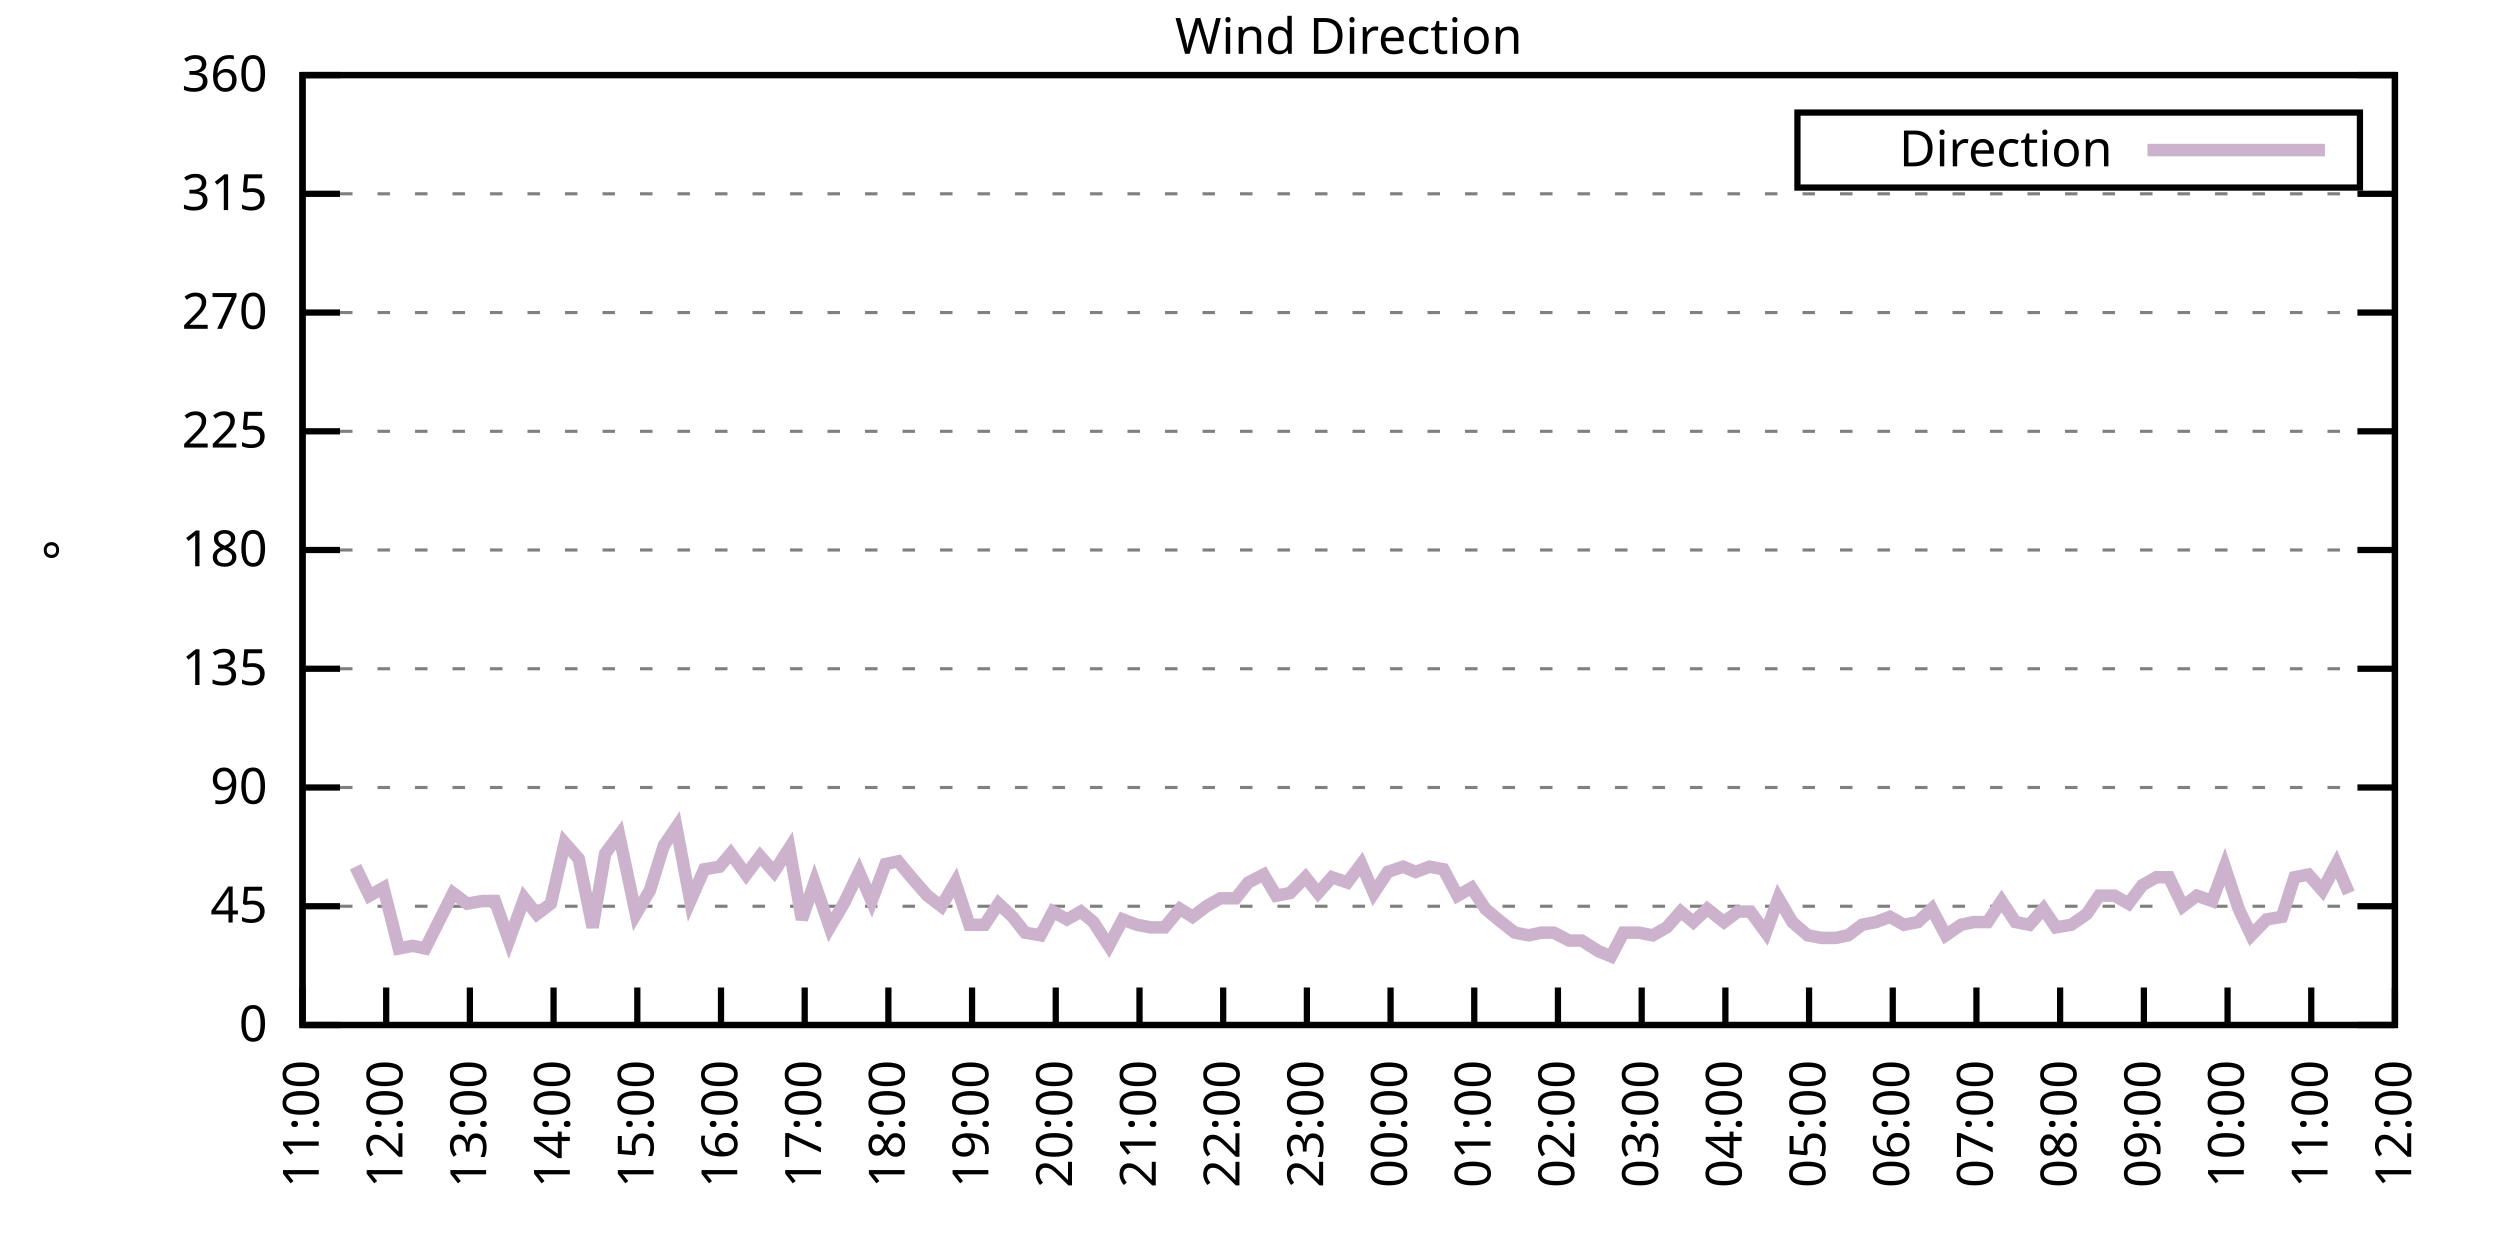
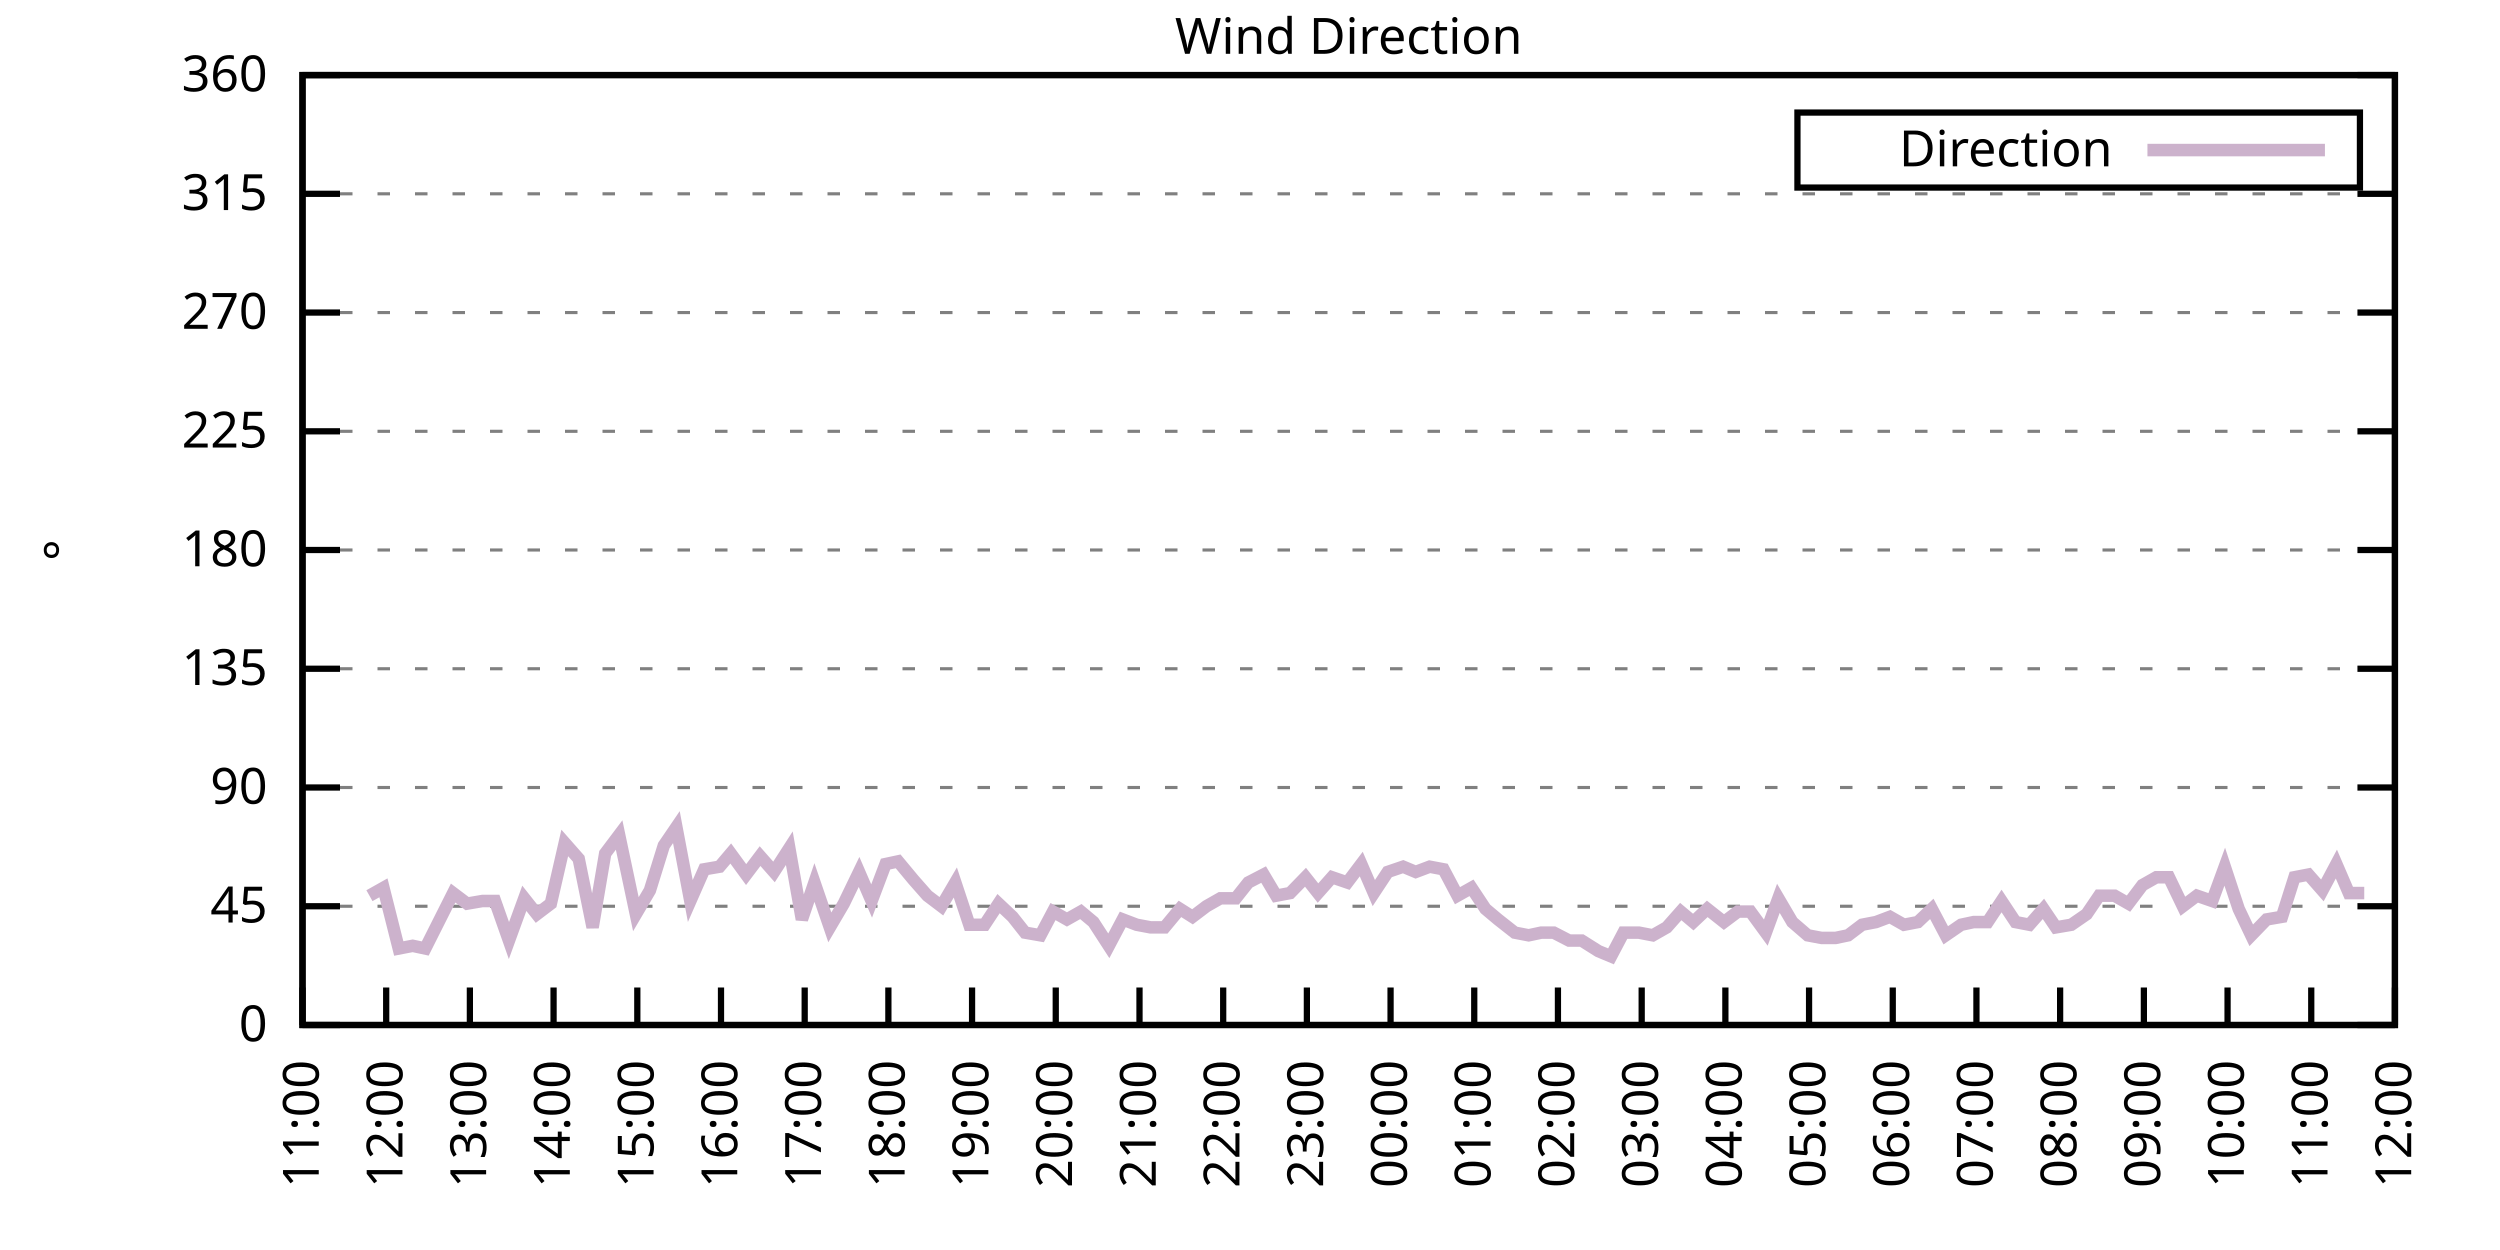
<svg xmlns="http://www.w3.org/2000/svg" xmlns:xlink="http://www.w3.org/1999/xlink" width="400" height="200" viewBox="0 0 400 200">
  <g id="gnuplot_canvas">
    <rect x="0" y="0" width="400" height="200" fill="none" />
    <defs>
      <circle id="gpDot" r="0.5" stroke-width="0.5" stroke="currentColor" />
      <path id="gpPt0" stroke-width="0.333" stroke="currentColor" d="M-1,0 h2 M0,-1 v2" />
      <path id="gpPt1" stroke-width="0.333" stroke="currentColor" d="M-1,-1 L1,1 M1,-1 L-1,1" />
      <path id="gpPt2" stroke-width="0.333" stroke="currentColor" d="M-1,0 L1,0 M0,-1 L0,1 M-1,-1 L1,1 M-1,1 L1,-1" />
      <rect id="gpPt3" stroke-width="0.333" stroke="currentColor" x="-1" y="-1" width="2" height="2" />
      <rect id="gpPt4" stroke-width="0.333" stroke="currentColor" fill="currentColor" x="-1" y="-1" width="2" height="2" />
      <circle id="gpPt5" stroke-width="0.333" stroke="currentColor" cx="0" cy="0" r="1" />
      <use xlink:href="#gpPt5" id="gpPt6" fill="currentColor" stroke="none" />
      <path id="gpPt7" stroke-width="0.333" stroke="currentColor" d="M0,-1.33 L-1.33,0.67 L1.33,0.67 z" />
      <use xlink:href="#gpPt7" id="gpPt8" fill="currentColor" stroke="none" />
      <use xlink:href="#gpPt7" id="gpPt9" stroke="currentColor" transform="rotate(180)" />
      <use xlink:href="#gpPt9" id="gpPt10" fill="currentColor" stroke="none" />
      <use xlink:href="#gpPt3" id="gpPt11" stroke="currentColor" transform="rotate(45)" />
      <use xlink:href="#gpPt11" id="gpPt12" fill="currentColor" stroke="none" />
      <path id="gpPt13" stroke-width="0.333" stroke="currentColor" d="M0,1.330 L1.265,0.411 L0.782,-1.067 L-0.782,-1.076 L-1.265,0.411 z" />
      <use xlink:href="#gpPt13" id="gpPt14" fill="currentColor" stroke="none" />
      <filter id="textbox" filterUnits="objectBoundingBox" x="0" y="0" height="1" width="1">
        <feFlood flood-color="white" flood-opacity="1" result="bgnd" />
        <feComposite in="SourceGraphic" in2="bgnd" operator="atop" />
      </filter>
      <filter id="greybox" filterUnits="objectBoundingBox" x="0" y="0" height="1" width="1">
        <feFlood flood-color="lightgrey" flood-opacity="1" result="grey" />
        <feComposite in="SourceGraphic" in2="grey" operator="atop" />
      </filter>
    </defs>
    <g fill="none" color="white" stroke="currentColor" stroke-width="1.00" stroke-linecap="butt" stroke-linejoin="miter">
</g>
    <g fill="none" color="black" stroke="currentColor" stroke-width="1.00" stroke-linecap="butt" stroke-linejoin="miter">
      <g stroke="none" shape-rendering="crispEdges">
        <polygon fill="rgb(255, 255, 255)" points="48.40,164.00 383.18,164.00 383.18,12.02 48.40,12.02 " />
      </g>
    </g>
    <g fill="none" color="black" stroke="currentColor" stroke-width="1.00" stroke-linecap="butt" stroke-linejoin="miter">
</g>
    <g fill="none" color="black" stroke="black" stroke-width="0.50" stroke-linecap="butt" stroke-linejoin="miter">
</g>
    <g fill="none" color="gray" stroke="currentColor" stroke-width="0.50" stroke-linecap="butt" stroke-linejoin="miter">
      <path stroke="gray" stroke-dasharray="2,4" class="gridline" d="M48.40,164.00 L383.19,164.00  " />
    </g>
    <g fill="none" color="gray" stroke="gray" stroke-width="1.00" stroke-linecap="butt" stroke-linejoin="miter">
</g>
    <g fill="none" color="black" stroke="currentColor" stroke-width="1.00" stroke-linecap="butt" stroke-linejoin="miter">
      <path stroke="black" d="M48.40,164.00 L54.40,164.00 M383.19,164.00 L377.19,164.00  " />
      <g transform="translate(42.80,166.60)" stroke="none" fill="black" font-family="Sans" font-size="8.00" text-anchor="end">
        <text>
          <tspan font-family="Sans"> 0</tspan>
        </text>
      </g>
    </g>
    <g fill="none" color="black" stroke="currentColor" stroke-width="1.00" stroke-linecap="butt" stroke-linejoin="miter">
</g>
    <g fill="none" color="black" stroke="black" stroke-width="0.50" stroke-linecap="butt" stroke-linejoin="miter">
</g>
    <g fill="none" color="gray" stroke="currentColor" stroke-width="0.50" stroke-linecap="butt" stroke-linejoin="miter">
      <path stroke="gray" stroke-dasharray="2,4" class="gridline" d="M48.40,145.00 L383.19,145.00  " />
    </g>
    <g fill="none" color="gray" stroke="gray" stroke-width="1.00" stroke-linecap="butt" stroke-linejoin="miter">
</g>
    <g fill="none" color="black" stroke="currentColor" stroke-width="1.00" stroke-linecap="butt" stroke-linejoin="miter">
      <path stroke="black" d="M48.40,145.00 L54.40,145.00 M383.19,145.00 L377.19,145.00  " />
      <g transform="translate(42.80,147.60)" stroke="none" fill="black" font-family="Sans" font-size="8.00" text-anchor="end">
        <text>
          <tspan font-family="Sans"> 45</tspan>
        </text>
      </g>
    </g>
    <g fill="none" color="black" stroke="currentColor" stroke-width="1.00" stroke-linecap="butt" stroke-linejoin="miter">
</g>
    <g fill="none" color="black" stroke="black" stroke-width="0.50" stroke-linecap="butt" stroke-linejoin="miter">
</g>
    <g fill="none" color="gray" stroke="currentColor" stroke-width="0.50" stroke-linecap="butt" stroke-linejoin="miter">
      <path stroke="gray" stroke-dasharray="2,4" class="gridline" d="M48.40,126.00 L383.19,126.00  " />
    </g>
    <g fill="none" color="gray" stroke="gray" stroke-width="1.00" stroke-linecap="butt" stroke-linejoin="miter">
</g>
    <g fill="none" color="black" stroke="currentColor" stroke-width="1.00" stroke-linecap="butt" stroke-linejoin="miter">
      <path stroke="black" d="M48.40,126.00 L54.40,126.00 M383.19,126.00 L377.19,126.00  " />
      <g transform="translate(42.80,128.60)" stroke="none" fill="black" font-family="Sans" font-size="8.00" text-anchor="end">
        <text>
          <tspan font-family="Sans"> 90</tspan>
        </text>
      </g>
    </g>
    <g fill="none" color="black" stroke="currentColor" stroke-width="1.00" stroke-linecap="butt" stroke-linejoin="miter">
</g>
    <g fill="none" color="black" stroke="black" stroke-width="0.50" stroke-linecap="butt" stroke-linejoin="miter">
</g>
    <g fill="none" color="gray" stroke="currentColor" stroke-width="0.50" stroke-linecap="butt" stroke-linejoin="miter">
      <path stroke="gray" stroke-dasharray="2,4" class="gridline" d="M48.40,107.00 L383.19,107.00  " />
    </g>
    <g fill="none" color="gray" stroke="gray" stroke-width="1.00" stroke-linecap="butt" stroke-linejoin="miter">
</g>
    <g fill="none" color="black" stroke="currentColor" stroke-width="1.00" stroke-linecap="butt" stroke-linejoin="miter">
      <path stroke="black" d="M48.40,107.00 L54.40,107.00 M383.19,107.00 L377.19,107.00  " />
      <g transform="translate(42.80,109.60)" stroke="none" fill="black" font-family="Sans" font-size="8.00" text-anchor="end">
        <text>
          <tspan font-family="Sans"> 135</tspan>
        </text>
      </g>
    </g>
    <g fill="none" color="black" stroke="currentColor" stroke-width="1.00" stroke-linecap="butt" stroke-linejoin="miter">
</g>
    <g fill="none" color="black" stroke="black" stroke-width="0.50" stroke-linecap="butt" stroke-linejoin="miter">
</g>
    <g fill="none" color="gray" stroke="currentColor" stroke-width="0.50" stroke-linecap="butt" stroke-linejoin="miter">
      <path stroke="gray" stroke-dasharray="2,4" class="gridline" d="M48.40,88.00 L383.19,88.00  " />
    </g>
    <g fill="none" color="gray" stroke="gray" stroke-width="1.00" stroke-linecap="butt" stroke-linejoin="miter">
</g>
    <g fill="none" color="black" stroke="currentColor" stroke-width="1.00" stroke-linecap="butt" stroke-linejoin="miter">
      <path stroke="black" d="M48.40,88.00 L54.40,88.00 M383.19,88.00 L377.19,88.00  " />
      <g transform="translate(42.80,90.60)" stroke="none" fill="black" font-family="Sans" font-size="8.00" text-anchor="end">
        <text>
          <tspan font-family="Sans"> 180</tspan>
        </text>
      </g>
    </g>
    <g fill="none" color="black" stroke="currentColor" stroke-width="1.00" stroke-linecap="butt" stroke-linejoin="miter">
</g>
    <g fill="none" color="black" stroke="black" stroke-width="0.50" stroke-linecap="butt" stroke-linejoin="miter">
</g>
    <g fill="none" color="gray" stroke="currentColor" stroke-width="0.50" stroke-linecap="butt" stroke-linejoin="miter">
      <path stroke="gray" stroke-dasharray="2,4" class="gridline" d="M48.40,69.01 L383.19,69.01  " />
    </g>
    <g fill="none" color="gray" stroke="gray" stroke-width="1.00" stroke-linecap="butt" stroke-linejoin="miter">
</g>
    <g fill="none" color="black" stroke="currentColor" stroke-width="1.00" stroke-linecap="butt" stroke-linejoin="miter">
      <path stroke="black" d="M48.40,69.01 L54.40,69.01 M383.19,69.01 L377.19,69.01  " />
      <g transform="translate(42.80,71.61)" stroke="none" fill="black" font-family="Sans" font-size="8.00" text-anchor="end">
        <text>
          <tspan font-family="Sans"> 225</tspan>
        </text>
      </g>
    </g>
    <g fill="none" color="black" stroke="currentColor" stroke-width="1.00" stroke-linecap="butt" stroke-linejoin="miter">
</g>
    <g fill="none" color="black" stroke="black" stroke-width="0.50" stroke-linecap="butt" stroke-linejoin="miter">
</g>
    <g fill="none" color="gray" stroke="currentColor" stroke-width="0.50" stroke-linecap="butt" stroke-linejoin="miter">
      <path stroke="gray" stroke-dasharray="2,4" class="gridline" d="M48.40,50.01 L383.19,50.01  " />
    </g>
    <g fill="none" color="gray" stroke="gray" stroke-width="1.00" stroke-linecap="butt" stroke-linejoin="miter">
</g>
    <g fill="none" color="black" stroke="currentColor" stroke-width="1.00" stroke-linecap="butt" stroke-linejoin="miter">
      <path stroke="black" d="M48.40,50.01 L54.40,50.01 M383.19,50.01 L377.19,50.01  " />
      <g transform="translate(42.80,52.61)" stroke="none" fill="black" font-family="Sans" font-size="8.00" text-anchor="end">
        <text>
          <tspan font-family="Sans"> 270</tspan>
        </text>
      </g>
    </g>
    <g fill="none" color="black" stroke="currentColor" stroke-width="1.00" stroke-linecap="butt" stroke-linejoin="miter">
</g>
    <g fill="none" color="black" stroke="black" stroke-width="0.50" stroke-linecap="butt" stroke-linejoin="miter">
</g>
    <g fill="none" color="gray" stroke="currentColor" stroke-width="0.50" stroke-linecap="butt" stroke-linejoin="miter">
      <path stroke="gray" stroke-dasharray="2,4" class="gridline" d="M48.40,31.01 L383.19,31.01  " />
    </g>
    <g fill="none" color="gray" stroke="gray" stroke-width="1.00" stroke-linecap="butt" stroke-linejoin="miter">
</g>
    <g fill="none" color="black" stroke="currentColor" stroke-width="1.00" stroke-linecap="butt" stroke-linejoin="miter">
      <path stroke="black" d="M48.40,31.01 L54.40,31.01 M383.19,31.01 L377.19,31.01  " />
      <g transform="translate(42.80,33.61)" stroke="none" fill="black" font-family="Sans" font-size="8.00" text-anchor="end">
        <text>
          <tspan font-family="Sans"> 315</tspan>
        </text>
      </g>
    </g>
    <g fill="none" color="black" stroke="currentColor" stroke-width="1.00" stroke-linecap="butt" stroke-linejoin="miter">
</g>
    <g fill="none" color="black" stroke="black" stroke-width="0.50" stroke-linecap="butt" stroke-linejoin="miter">
</g>
    <g fill="none" color="gray" stroke="currentColor" stroke-width="0.50" stroke-linecap="butt" stroke-linejoin="miter">
      <path stroke="gray" stroke-dasharray="2,4" class="gridline" d="M48.40,12.01 L383.19,12.01  " />
    </g>
    <g fill="none" color="gray" stroke="gray" stroke-width="1.00" stroke-linecap="butt" stroke-linejoin="miter">
</g>
    <g fill="none" color="black" stroke="currentColor" stroke-width="1.00" stroke-linecap="butt" stroke-linejoin="miter">
      <path stroke="black" d="M48.40,12.01 L54.40,12.01 M383.19,12.01 L377.19,12.01  " />
      <g transform="translate(42.80,14.61)" stroke="none" fill="black" font-family="Sans" font-size="8.00" text-anchor="end">
        <text>
          <tspan font-family="Sans"> 360</tspan>
        </text>
      </g>
    </g>
    <g fill="none" color="black" stroke="currentColor" stroke-width="1.00" stroke-linecap="butt" stroke-linejoin="miter">
      <path stroke="black" d="M48.40,164.00 L48.40,158.00  " />
      <g transform="translate(51.00,169.60) rotate(270.00)" stroke="none" fill="black" font-family="Sans" font-size="8.00" text-anchor="end">
        <text>
          <tspan font-family="Sans">11:00</tspan>
        </text>
      </g>
    </g>
    <g fill="none" color="black" stroke="currentColor" stroke-width="1.00" stroke-linecap="butt" stroke-linejoin="miter">
      <path stroke="black" d="M61.79,164.00 L61.79,158.00  " />
      <g transform="translate(64.39,169.60) rotate(270.00)" stroke="none" fill="black" font-family="Sans" font-size="8.00" text-anchor="end">
        <text>
          <tspan font-family="Sans">12:00</tspan>
        </text>
      </g>
    </g>
    <g fill="none" color="black" stroke="currentColor" stroke-width="1.00" stroke-linecap="butt" stroke-linejoin="miter">
      <path stroke="black" d="M75.18,164.00 L75.18,158.00  " />
      <g transform="translate(77.78,169.60) rotate(270.00)" stroke="none" fill="black" font-family="Sans" font-size="8.00" text-anchor="end">
        <text>
          <tspan font-family="Sans">13:00</tspan>
        </text>
      </g>
    </g>
    <g fill="none" color="black" stroke="currentColor" stroke-width="1.00" stroke-linecap="butt" stroke-linejoin="miter">
      <path stroke="black" d="M88.57,164.00 L88.57,158.00  " />
      <g transform="translate(91.17,169.60) rotate(270.00)" stroke="none" fill="black" font-family="Sans" font-size="8.00" text-anchor="end">
        <text>
          <tspan font-family="Sans">14:00</tspan>
        </text>
      </g>
    </g>
    <g fill="none" color="black" stroke="currentColor" stroke-width="1.00" stroke-linecap="butt" stroke-linejoin="miter">
      <path stroke="black" d="M101.97,164.00 L101.97,158.00  " />
      <g transform="translate(104.57,169.60) rotate(270.00)" stroke="none" fill="black" font-family="Sans" font-size="8.00" text-anchor="end">
        <text>
          <tspan font-family="Sans">15:00</tspan>
        </text>
      </g>
    </g>
    <g fill="none" color="black" stroke="currentColor" stroke-width="1.00" stroke-linecap="butt" stroke-linejoin="miter">
      <path stroke="black" d="M115.36,164.00 L115.36,158.00  " />
      <g transform="translate(117.96,169.60) rotate(270.00)" stroke="none" fill="black" font-family="Sans" font-size="8.00" text-anchor="end">
        <text>
          <tspan font-family="Sans">16:00</tspan>
        </text>
      </g>
    </g>
    <g fill="none" color="black" stroke="currentColor" stroke-width="1.00" stroke-linecap="butt" stroke-linejoin="miter">
      <path stroke="black" d="M128.75,164.00 L128.75,158.00  " />
      <g transform="translate(131.35,169.60) rotate(270.00)" stroke="none" fill="black" font-family="Sans" font-size="8.00" text-anchor="end">
        <text>
          <tspan font-family="Sans">17:00</tspan>
        </text>
      </g>
    </g>
    <g fill="none" color="black" stroke="currentColor" stroke-width="1.00" stroke-linecap="butt" stroke-linejoin="miter">
      <path stroke="black" d="M142.14,164.00 L142.14,158.00  " />
      <g transform="translate(144.74,169.60) rotate(270.00)" stroke="none" fill="black" font-family="Sans" font-size="8.00" text-anchor="end">
        <text>
          <tspan font-family="Sans">18:00</tspan>
        </text>
      </g>
    </g>
    <g fill="none" color="black" stroke="currentColor" stroke-width="1.00" stroke-linecap="butt" stroke-linejoin="miter">
      <path stroke="black" d="M155.53,164.00 L155.53,158.00  " />
      <g transform="translate(158.13,169.60) rotate(270.00)" stroke="none" fill="black" font-family="Sans" font-size="8.00" text-anchor="end">
        <text>
          <tspan font-family="Sans">19:00</tspan>
        </text>
      </g>
    </g>
    <g fill="none" color="black" stroke="currentColor" stroke-width="1.00" stroke-linecap="butt" stroke-linejoin="miter">
      <path stroke="black" d="M168.92,164.00 L168.92,158.00  " />
      <g transform="translate(171.52,169.60) rotate(270.00)" stroke="none" fill="black" font-family="Sans" font-size="8.00" text-anchor="end">
        <text>
          <tspan font-family="Sans">20:00</tspan>
        </text>
      </g>
    </g>
    <g fill="none" color="black" stroke="currentColor" stroke-width="1.00" stroke-linecap="butt" stroke-linejoin="miter">
      <path stroke="black" d="M182.32,164.00 L182.32,158.00  " />
      <g transform="translate(184.92,169.60) rotate(270.00)" stroke="none" fill="black" font-family="Sans" font-size="8.00" text-anchor="end">
        <text>
          <tspan font-family="Sans">21:00</tspan>
        </text>
      </g>
    </g>
    <g fill="none" color="black" stroke="currentColor" stroke-width="1.00" stroke-linecap="butt" stroke-linejoin="miter">
      <path stroke="black" d="M195.71,164.00 L195.71,158.00  " />
      <g transform="translate(198.31,169.60) rotate(270.00)" stroke="none" fill="black" font-family="Sans" font-size="8.00" text-anchor="end">
        <text>
          <tspan font-family="Sans">22:00</tspan>
        </text>
      </g>
    </g>
    <g fill="none" color="black" stroke="currentColor" stroke-width="1.00" stroke-linecap="butt" stroke-linejoin="miter">
      <path stroke="black" d="M209.10,164.00 L209.10,158.00  " />
      <g transform="translate(211.70,169.60) rotate(270.00)" stroke="none" fill="black" font-family="Sans" font-size="8.00" text-anchor="end">
        <text>
          <tspan font-family="Sans">23:00</tspan>
        </text>
      </g>
    </g>
    <g fill="none" color="black" stroke="currentColor" stroke-width="1.00" stroke-linecap="butt" stroke-linejoin="miter">
      <path stroke="black" d="M222.49,164.00 L222.49,158.00  " />
      <g transform="translate(225.09,169.60) rotate(270.00)" stroke="none" fill="black" font-family="Sans" font-size="8.00" text-anchor="end">
        <text>
          <tspan font-family="Sans">00:00</tspan>
        </text>
      </g>
    </g>
    <g fill="none" color="black" stroke="currentColor" stroke-width="1.00" stroke-linecap="butt" stroke-linejoin="miter">
      <path stroke="black" d="M235.88,164.00 L235.88,158.00  " />
      <g transform="translate(238.48,169.60) rotate(270.00)" stroke="none" fill="black" font-family="Sans" font-size="8.00" text-anchor="end">
        <text>
          <tspan font-family="Sans">01:00</tspan>
        </text>
      </g>
    </g>
    <g fill="none" color="black" stroke="currentColor" stroke-width="1.00" stroke-linecap="butt" stroke-linejoin="miter">
      <path stroke="black" d="M249.27,164.00 L249.27,158.00  " />
      <g transform="translate(251.87,169.60) rotate(270.00)" stroke="none" fill="black" font-family="Sans" font-size="8.00" text-anchor="end">
        <text>
          <tspan font-family="Sans">02:00</tspan>
        </text>
      </g>
    </g>
    <g fill="none" color="black" stroke="currentColor" stroke-width="1.00" stroke-linecap="butt" stroke-linejoin="miter">
      <path stroke="black" d="M262.67,164.00 L262.67,158.00  " />
      <g transform="translate(265.27,169.60) rotate(270.00)" stroke="none" fill="black" font-family="Sans" font-size="8.00" text-anchor="end">
        <text>
          <tspan font-family="Sans">03:00</tspan>
        </text>
      </g>
    </g>
    <g fill="none" color="black" stroke="currentColor" stroke-width="1.00" stroke-linecap="butt" stroke-linejoin="miter">
      <path stroke="black" d="M276.06,164.00 L276.06,158.00  " />
      <g transform="translate(278.66,169.60) rotate(270.00)" stroke="none" fill="black" font-family="Sans" font-size="8.00" text-anchor="end">
        <text>
          <tspan font-family="Sans">04:00</tspan>
        </text>
      </g>
    </g>
    <g fill="none" color="black" stroke="currentColor" stroke-width="1.00" stroke-linecap="butt" stroke-linejoin="miter">
      <path stroke="black" d="M289.45,164.00 L289.45,158.00  " />
      <g transform="translate(292.05,169.60) rotate(270.00)" stroke="none" fill="black" font-family="Sans" font-size="8.00" text-anchor="end">
        <text>
          <tspan font-family="Sans">05:00</tspan>
        </text>
      </g>
    </g>
    <g fill="none" color="black" stroke="currentColor" stroke-width="1.00" stroke-linecap="butt" stroke-linejoin="miter">
      <path stroke="black" d="M302.84,164.00 L302.84,158.00  " />
      <g transform="translate(305.44,169.60) rotate(270.00)" stroke="none" fill="black" font-family="Sans" font-size="8.00" text-anchor="end">
        <text>
          <tspan font-family="Sans">06:00</tspan>
        </text>
      </g>
    </g>
    <g fill="none" color="black" stroke="currentColor" stroke-width="1.00" stroke-linecap="butt" stroke-linejoin="miter">
      <path stroke="black" d="M316.23,164.00 L316.23,158.00  " />
      <g transform="translate(318.83,169.60) rotate(270.00)" stroke="none" fill="black" font-family="Sans" font-size="8.00" text-anchor="end">
        <text>
          <tspan font-family="Sans">07:00</tspan>
        </text>
      </g>
    </g>
    <g fill="none" color="black" stroke="currentColor" stroke-width="1.00" stroke-linecap="butt" stroke-linejoin="miter">
      <path stroke="black" d="M329.62,164.00 L329.62,158.00  " />
      <g transform="translate(332.22,169.60) rotate(270.00)" stroke="none" fill="black" font-family="Sans" font-size="8.00" text-anchor="end">
        <text>
          <tspan font-family="Sans">08:00</tspan>
        </text>
      </g>
    </g>
    <g fill="none" color="black" stroke="currentColor" stroke-width="1.00" stroke-linecap="butt" stroke-linejoin="miter">
      <path stroke="black" d="M343.02,164.00 L343.02,158.00  " />
      <g transform="translate(345.62,169.60) rotate(270.00)" stroke="none" fill="black" font-family="Sans" font-size="8.00" text-anchor="end">
        <text>
          <tspan font-family="Sans">09:00</tspan>
        </text>
      </g>
    </g>
    <g fill="none" color="black" stroke="currentColor" stroke-width="1.00" stroke-linecap="butt" stroke-linejoin="miter">
      <path stroke="black" d="M356.41,164.00 L356.41,158.00  " />
      <g transform="translate(359.01,169.60) rotate(270.00)" stroke="none" fill="black" font-family="Sans" font-size="8.00" text-anchor="end">
        <text>
          <tspan font-family="Sans">10:00</tspan>
        </text>
      </g>
    </g>
    <g fill="none" color="black" stroke="currentColor" stroke-width="1.00" stroke-linecap="butt" stroke-linejoin="miter">
      <path stroke="black" d="M369.80,164.00 L369.80,158.00  " />
      <g transform="translate(372.40,169.60) rotate(270.00)" stroke="none" fill="black" font-family="Sans" font-size="8.00" text-anchor="end">
        <text>
          <tspan font-family="Sans">11:00</tspan>
        </text>
      </g>
    </g>
    <g fill="none" color="black" stroke="currentColor" stroke-width="1.00" stroke-linecap="butt" stroke-linejoin="miter">
      <path stroke="black" d="M383.19,164.00 L383.19,158.00  " />
      <g transform="translate(385.79,169.60) rotate(270.00)" stroke="none" fill="black" font-family="Sans" font-size="8.00" text-anchor="end">
        <text>
          <tspan font-family="Sans">12:00</tspan>
        </text>
      </g>
    </g>
    <g fill="none" color="black" stroke="currentColor" stroke-width="1.00" stroke-linecap="butt" stroke-linejoin="miter">
</g>
    <g fill="none" color="black" stroke="currentColor" stroke-width="1.00" stroke-linecap="butt" stroke-linejoin="miter">
      <path stroke="black" d="M48.40,12.01 L48.40,164.00 L383.19,164.00 L383.19,12.01 L48.40,12.01 Z  " />
    </g>
    <g fill="none" color="black" stroke="currentColor" stroke-width="1.00" stroke-linecap="butt" stroke-linejoin="miter">
</g>
    <g fill="none" color="black" stroke="currentColor" stroke-width="1.00" stroke-linecap="butt" stroke-linejoin="miter">
      <path stroke="black" d="M287.59,30.01 L287.59,18.01 L377.59,18.01 L377.59,30.01 L287.59,30.01 Z  " />
    </g>
    <g id="Wind_direction_plot_1">
      <g fill="none" color="white" stroke="black" stroke-width="2.00" stroke-linecap="butt" stroke-linejoin="miter">
</g>
      <g fill="none" color="black" stroke="currentColor" stroke-width="2.00" stroke-linecap="butt" stroke-linejoin="miter">
        <g transform="translate(337.99,26.61)" stroke="none" fill="black" font-family="Sans" font-size="8.00" text-anchor="end">
          <text>
            <tspan font-family="Sans">Direction</tspan>
          </text>
        </g>
      </g>
      <g fill="none" color="black" stroke="currentColor" stroke-width="2.00" stroke-linecap="butt" stroke-linejoin="miter">
-         <path stroke="rgb(204, 178, 204)" d="M343.59,24.01 L371.99,24.01 M56.88,138.67 L59.11,143.31 L61.35,142.05 L63.80,151.76 L66.03,151.33 L68.04,151.76   L72.50,142.89 L74.74,144.58 L77.19,144.16 L79.20,144.16 L81.43,150.49 L83.89,143.73 L85.90,146.27 L88.13,144.58   L90.36,134.87 L92.59,137.40 L94.82,148.38 L96.83,136.56 L99.06,133.60 L101.74,146.27 L103.98,142.47 L106.21,135.29   L108.22,132.34 L110.45,144.16 L112.68,139.09 L115.13,138.67 L116.92,136.56 L119.38,139.93 L121.61,136.98 L123.84,139.51   L126.29,135.71 L128.30,147.11 L130.31,141.20 L132.77,148.38 L135.00,144.58 L137.45,139.51 L139.46,144.16 L141.69,138.25   L143.70,137.82 L146.16,140.78 L148.39,143.31 L150.62,145.00 L152.85,141.20 L155.09,147.96 L157.54,147.96 L159.77,144.58   L162.01,146.69 L164.01,149.22 L166.47,149.65 L168.48,145.85 L170.71,147.11 L172.94,145.85 L174.95,147.53 L177.41,151.33   L179.64,147.11 L181.87,147.96 L184.10,148.38 L186.33,148.38 L188.79,145.42 L190.80,146.69 L193.03,145.00 L195.26,143.73   L197.72,143.73 L199.73,141.20 L202.18,139.93 L204.19,143.31 L206.42,142.89 L208.88,140.36 L210.88,142.89 L213.12,140.36   L215.57,141.20 L217.80,138.25 L219.81,142.89 L222.04,139.51 L224.50,138.67 L226.51,139.51 L228.74,138.67 L230.97,139.09   L233.20,143.31 L235.44,142.05 L237.67,145.42 L239.68,147.11 L242.36,149.22 L244.59,149.65 L246.60,149.22 L248.60,149.22   L251.06,150.49 L253.07,150.49 L255.75,152.18 L257.76,153.02 L259.76,149.22 L262.22,149.22 L264.45,149.65 L266.68,148.38   L268.92,145.85 L270.92,147.53 L273.16,145.42 L275.83,147.53 L278.07,145.85 L280.07,145.85 L282.53,149.22 L284.54,143.73   L286.77,147.53 L289.23,149.65 L291.46,150.07 L293.69,150.07 L295.70,149.65 L297.93,147.96 L300.16,147.53 L302.39,146.69   L304.63,147.96 L306.86,147.53 L309.09,145.42 L311.32,149.65 L313.78,147.96 L315.79,147.53 L318.02,147.53 L320.25,144.16   L322.48,147.53 L324.71,147.96 L326.95,145.42 L328.95,148.38 L331.41,147.96 L333.86,146.27 L335.87,143.31 L338.33,143.31   L340.56,144.58 L342.79,141.62 L345.02,140.36 L347.03,140.36 L349.26,145.00 L351.50,143.31 L353.95,144.16 L355.96,138.67   L358.19,145.42 L360.20,149.65 L362.66,147.11 L365.11,146.69 L367.12,140.36 L369.35,139.93 L371.58,142.47 L373.82,138.25   L375.82,142.89  " />
+         <path stroke="rgb(204, 178, 204)" d="M343.59,24.01 L371.99,24.01 M59.11,143.31 L61.35,142.05 L63.80,151.76 L66.03,151.33 L68.04,151.76 L72.50,142.89   L74.74,144.58 L77.19,144.16 L79.20,144.16 L81.43,150.49 L83.89,143.73 L85.90,146.27 L88.13,144.58 L90.36,134.87   L92.59,137.40 L94.82,148.38 L96.83,136.56 L99.06,133.60 L101.74,146.27 L103.98,142.47 L106.21,135.29 L108.22,132.34   L110.45,144.16 L112.68,139.09 L115.13,138.67 L116.92,136.56 L119.38,139.93 L121.61,136.98 L123.84,139.51 L126.29,135.71   L128.30,147.11 L130.31,141.20 L132.77,148.38 L135.00,144.58 L137.45,139.51 L139.46,144.16 L141.69,138.25 L143.70,137.82   L146.16,140.78 L148.39,143.31 L150.62,145.00 L152.85,141.20 L155.09,147.96 L157.54,147.96 L159.77,144.58 L162.01,146.69   L164.01,149.22 L166.47,149.65 L168.48,145.85 L170.71,147.11 L172.94,145.85 L174.95,147.53 L177.41,151.33 L179.64,147.11   L181.87,147.96 L184.10,148.38 L186.33,148.38 L188.79,145.42 L190.80,146.69 L193.03,145.00 L195.26,143.73 L197.72,143.73   L199.73,141.20 L202.18,139.93 L204.19,143.31 L206.42,142.89 L208.88,140.36 L210.88,142.89 L213.12,140.36 L215.57,141.20   L217.80,138.25 L219.81,142.89 L222.04,139.51 L224.50,138.67 L226.51,139.51 L228.74,138.67 L230.97,139.09 L233.20,143.31   L235.44,142.05 L237.67,145.42 L239.68,147.11 L242.36,149.22 L244.59,149.65 L246.60,149.22 L248.60,149.22 L251.06,150.49   L253.07,150.49 L255.75,152.18 L257.76,153.02 L259.76,149.22 L262.22,149.22 L264.45,149.65 L266.68,148.38 L268.92,145.85   L270.92,147.53 L273.16,145.42 L275.83,147.53 L278.07,145.85 L280.07,145.85 L282.53,149.22 L284.54,143.73 L286.77,147.53   L289.23,149.65 L291.46,150.07 L293.69,150.07 L295.70,149.65 L297.93,147.96 L300.16,147.53 L302.39,146.69 L304.63,147.96   L306.86,147.53 L309.09,145.42 L311.32,149.65 L313.78,147.96 L315.79,147.53 L318.02,147.53 L320.25,144.16 L322.48,147.53   L324.71,147.96 L326.95,145.42 L328.95,148.38 L331.41,147.96 L333.86,146.27 L335.87,143.31 L338.33,143.31 L340.56,144.58   L342.79,141.62 L345.02,140.36 L347.03,140.36 L349.26,145.00 L351.50,143.31 L353.95,144.16 L355.96,138.67 L358.19,145.42   L360.20,149.65 L362.66,147.11 L365.11,146.69 L367.12,140.36 L369.35,139.93 L371.58,142.47 L373.82,138.25 L375.82,142.89   L378.28,142.89  " />
      </g>
    </g>
    <g fill="none" color="black" stroke="currentColor" stroke-width="2.00" stroke-linecap="butt" stroke-linejoin="miter">
</g>
    <g fill="none" color="black" stroke="black" stroke-width="1.00" stroke-linecap="butt" stroke-linejoin="miter">
</g>
    <g fill="none" color="black" stroke="currentColor" stroke-width="1.00" stroke-linecap="butt" stroke-linejoin="miter">
      <path stroke="black" d="M48.40,12.01 L48.40,164.00 L383.19,164.00 L383.19,12.01 L48.40,12.01 Z  " />
      <g transform="translate(12.80,88.01) rotate(270.00)" stroke="none" fill="black" font-family="Sans" font-size="8.00" text-anchor="middle">
        <text>
          <tspan font-family="Sans">°</tspan>
        </text>
      </g>
    </g>
    <g fill="none" color="black" stroke="currentColor" stroke-width="1.00" stroke-linecap="butt" stroke-linejoin="miter">
</g>
    <g fill="none" color="black" stroke="currentColor" stroke-width="1.00" stroke-linecap="butt" stroke-linejoin="miter">
      <g transform="translate(215.79,8.61)" stroke="none" fill="black" font-family="Sans" font-size="8.00" text-anchor="middle">
        <text>
          <tspan font-family="Sans">Wind Direction</tspan>
        </text>
      </g>
    </g>
    <g fill="none" color="black" stroke="currentColor" stroke-width="1.00" stroke-linecap="butt" stroke-linejoin="miter">
</g>
  </g>
</svg>
